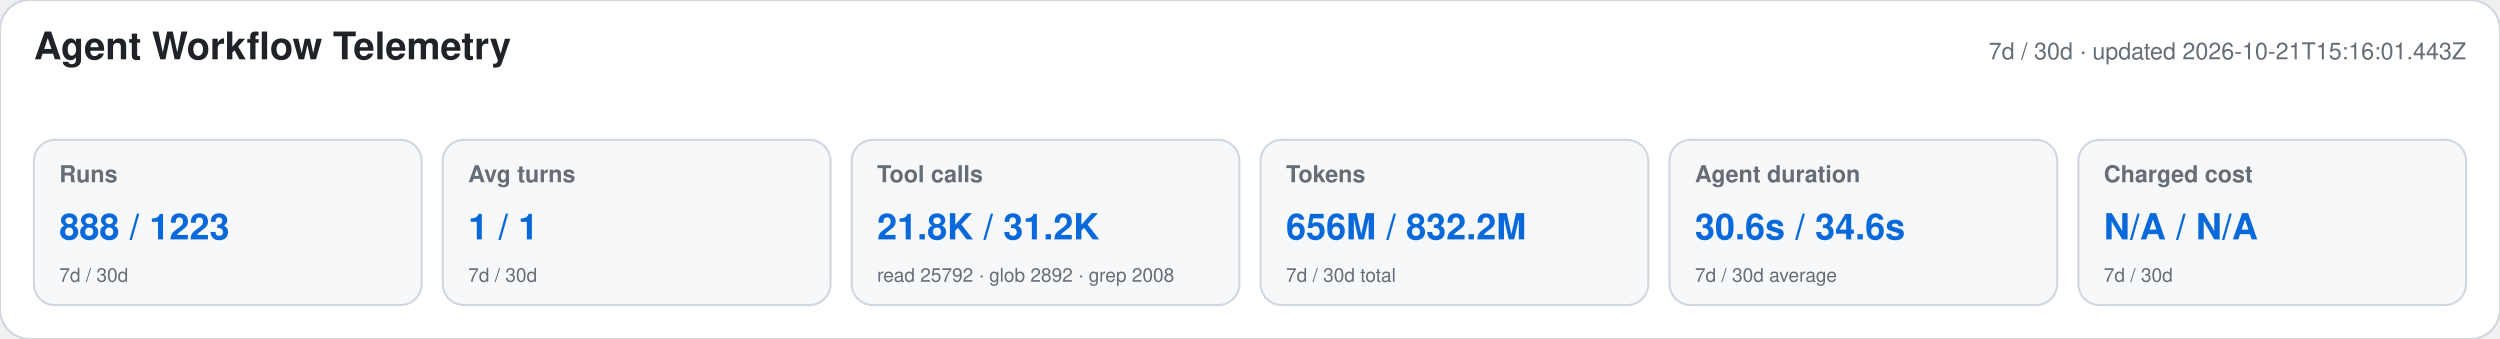
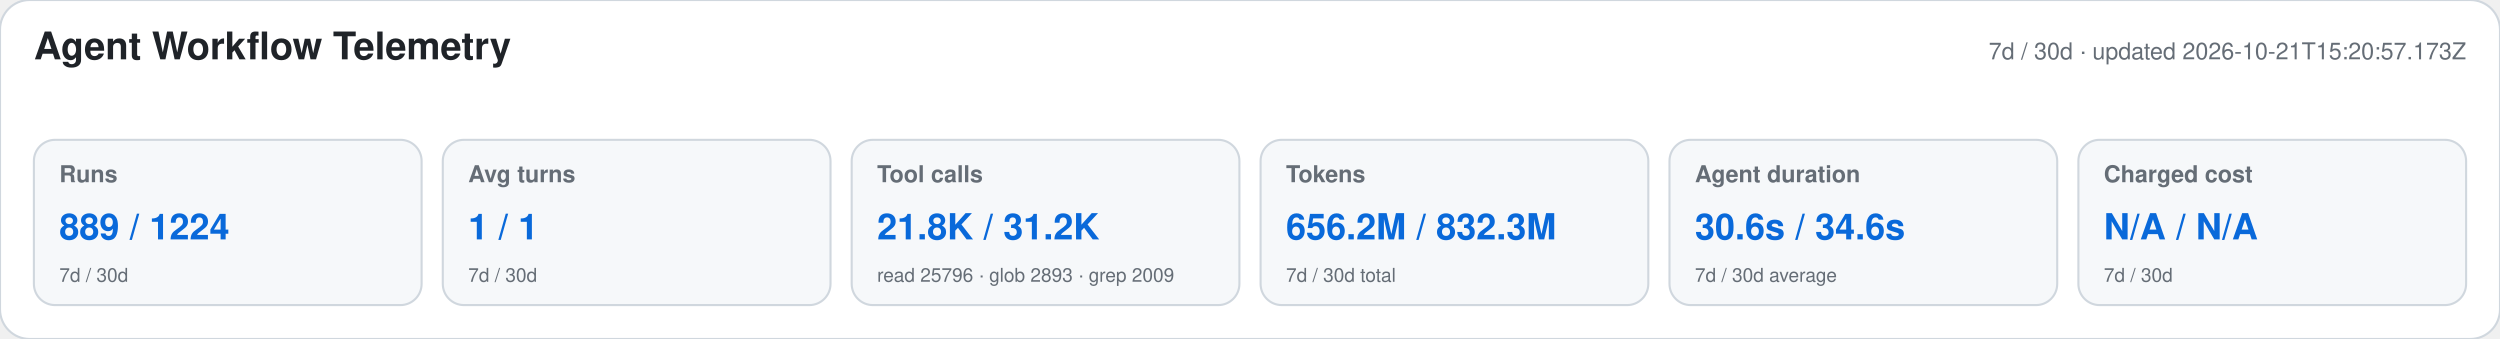
<svg xmlns="http://www.w3.org/2000/svg" width="1180" height="160" viewBox="0 0 1180 160" role="img" aria-labelledby="title desc">
  <style>text{font-family:-apple-system,BlinkMacSystemFont,"Segoe UI",Helvetica,Arial,sans-serif}.heading{font-size:18px;font-weight:650;fill:#1f2328}.meta,.label,.secondary{fill:#656d76}.meta,.label{font-size:11px}.label{font-weight:600}.primary{font-size:17px;font-weight:700;fill:#0969da}.secondary{font-size:9px}</style>
  <rect width="1180" height="160" rx="14" fill="#ffffff" stroke="#d0d7de" />
  <text x="16" y="28" class="heading">Agent Workflow Telemetry</text>
-   <text x="1164" y="28" text-anchor="end" class="meta">7d / 30d · updated 2026-10-21T15:16:01.443Z</text>
+   <text x="1164" y="28" text-anchor="end" class="meta">7d / 30d · updated 2026-10-21T15:20:57.173Z</text>
  <g>
    <rect x="16" y="66" width="183" height="78" rx="10" fill="#f6f8fa" stroke="#d0d7de" />
    <text x="28" y="86" class="label">Runs</text>
-     <text x="28" y="113" class="primary">888 / 1223</text>
+     <text x="28" y="113" class="primary">889 / 1224</text>
    <text x="28" y="133" class="secondary">7d / 30d</text>
  </g>
  <g>
    <rect x="209" y="66" width="183" height="78" rx="10" fill="#f6f8fa" stroke="#d0d7de" />
    <text x="221" y="86" class="label">Avg turns</text>
    <text x="221" y="113" class="primary">1 / 1</text>
    <text x="221" y="133" class="secondary">7d / 30d</text>
  </g>
  <g>
    <rect x="402" y="66" width="183" height="78" rx="10" fill="#f6f8fa" stroke="#d0d7de" />
    <text x="414" y="86" class="label">Tool calls</text>
    <text x="414" y="113" class="primary">21.8K / 31.2K</text>
-     <text x="414" y="133" class="secondary">read 25792 · glob 2892 · grep 2008</text>
+     <text x="414" y="133" class="secondary">read 25796 · glob 2893 · grep 2009</text>
  </g>
  <g>
    <rect x="595" y="66" width="183" height="78" rx="10" fill="#f6f8fa" stroke="#d0d7de" />
    <text x="607" y="86" class="label">Tokens</text>
-     <text x="607" y="113" class="primary">656M / 832.2M</text>
+     <text x="607" y="113" class="primary">656.2M / 832.3M</text>
    <text x="607" y="133" class="secondary">7d / 30d total</text>
  </g>
  <g>
    <rect x="788" y="66" width="183" height="78" rx="10" fill="#f6f8fa" stroke="#d0d7de" />
    <text x="800" y="86" class="label">Agent duration</text>
    <text x="800" y="113" class="primary">30.6s / 34.6s</text>
    <text x="800" y="133" class="secondary">7d / 30d average</text>
  </g>
  <g>
    <rect x="981" y="66" width="183" height="78" rx="10" fill="#f6f8fa" stroke="#d0d7de" />
    <text x="993" y="86" class="label">Charged cost</text>
    <text x="993" y="113" class="primary">N/A / N/A</text>
    <text x="993" y="133" class="secondary">7d / 30d</text>
  </g>
</svg>
